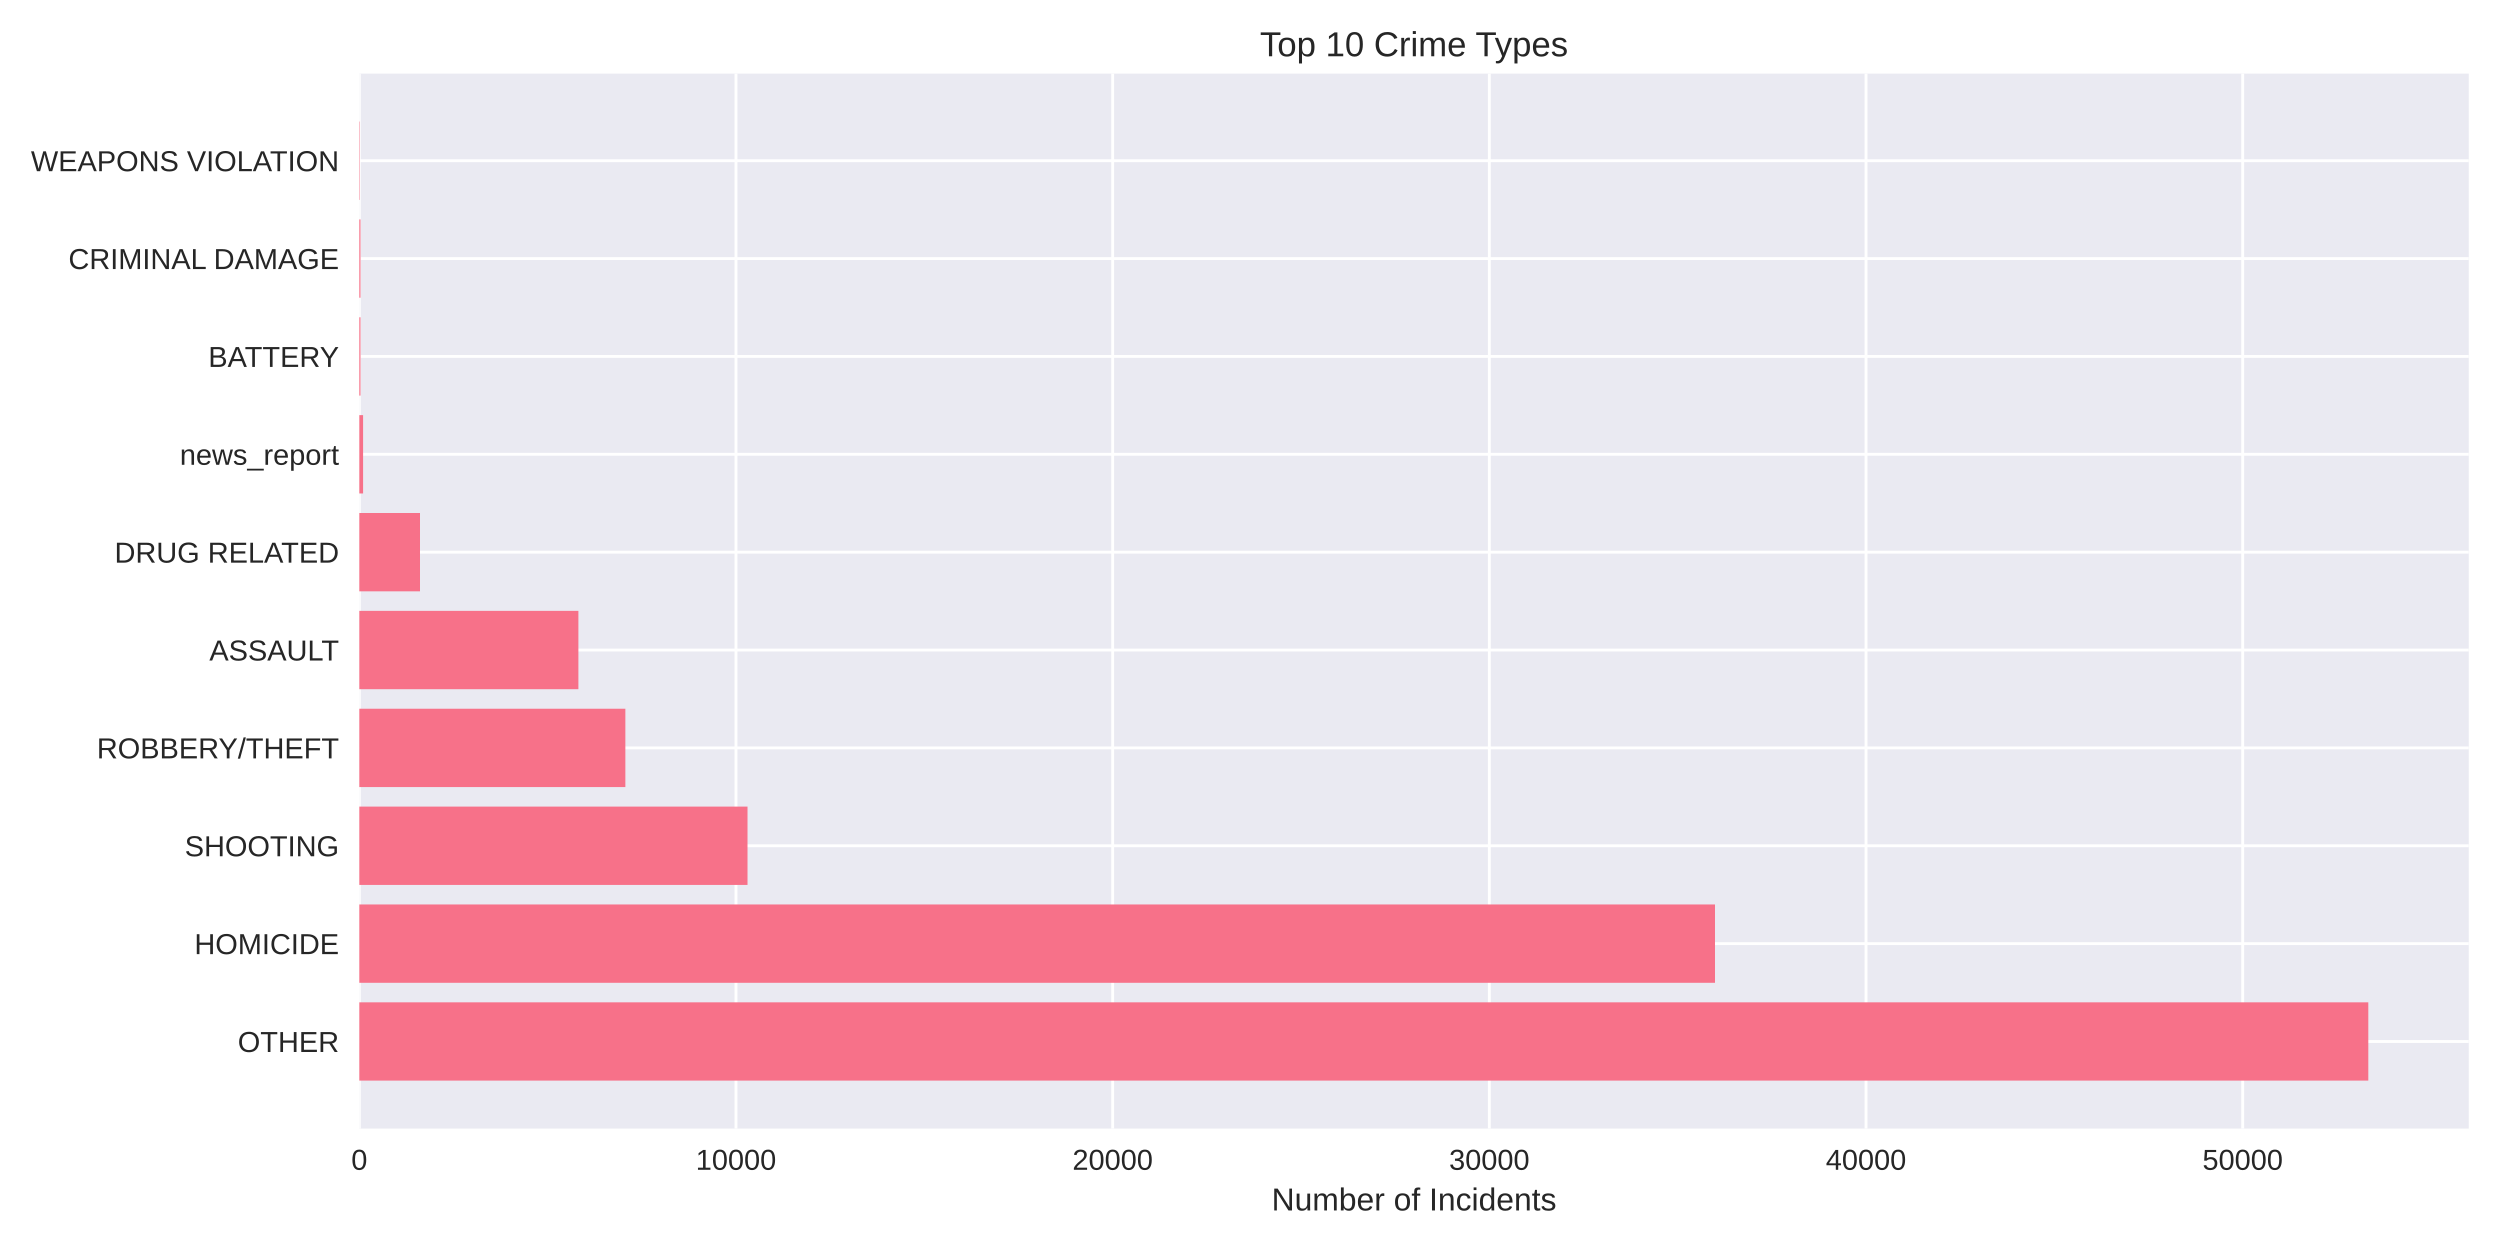
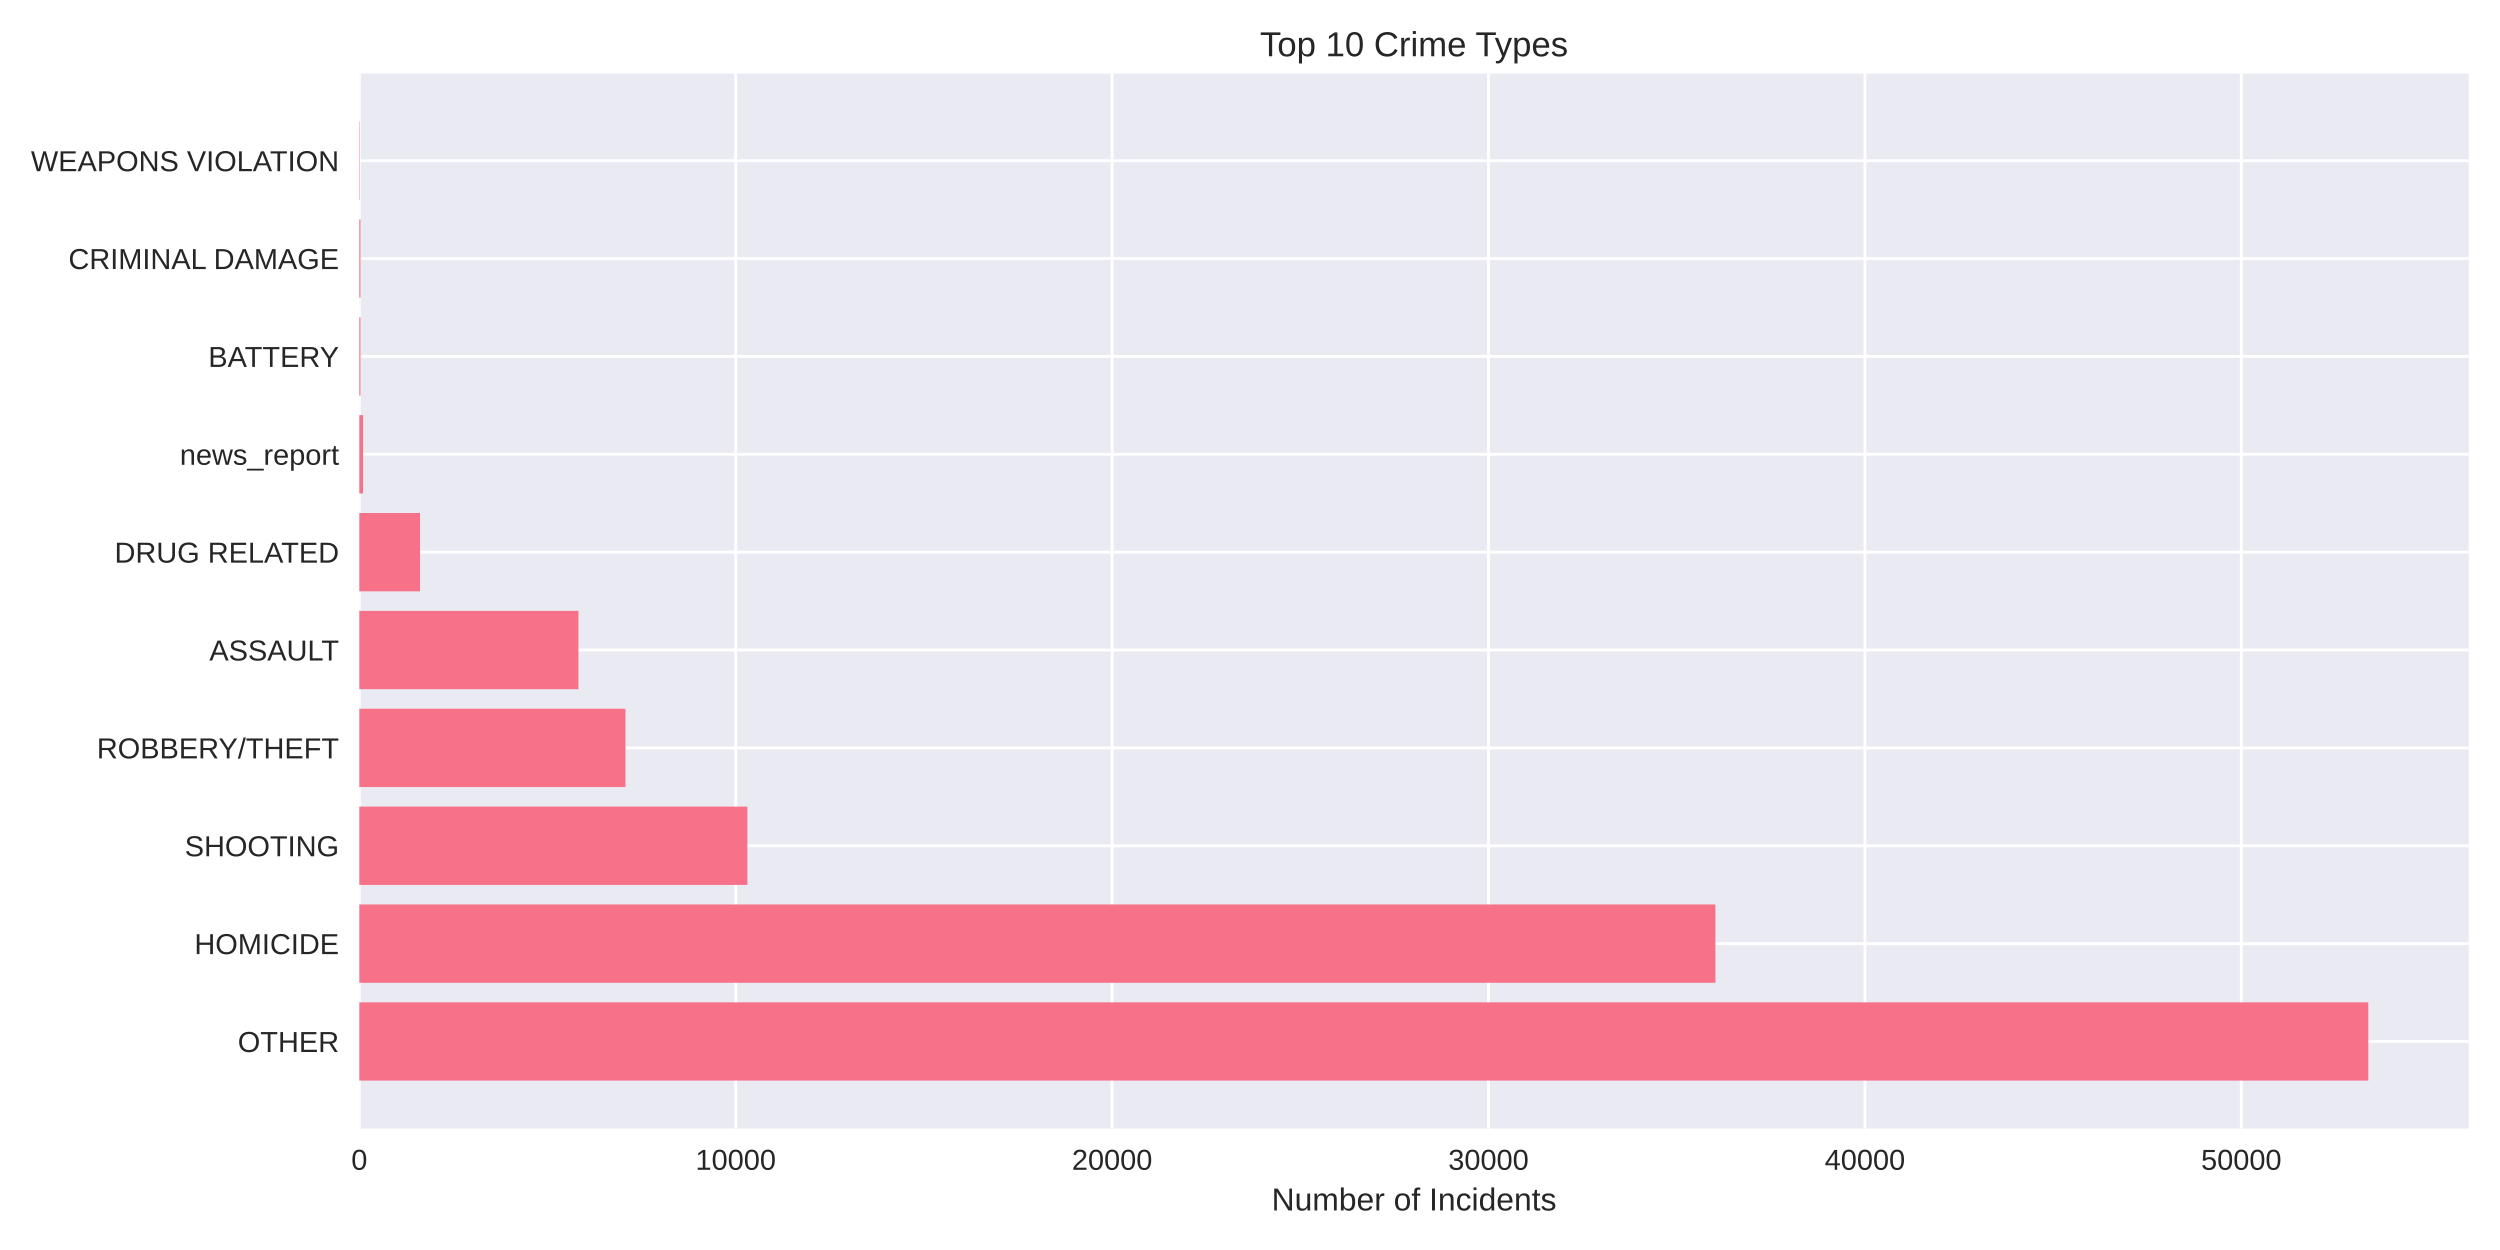
<svg xmlns="http://www.w3.org/2000/svg" width="864pt" height="432pt" viewBox="0 0 864 432" version="1.1">
  <defs>
    <style type="text/css">*{stroke-linejoin: round; stroke-linecap: butt}</style>
  </defs>
  <g id="figure_1">
    <g id="patch_1">
      <path d="M 0 432  L 864 432  L 864 0  L 0 0  z " style="fill: #ffffff" />
    </g>
    <g id="axes_1">
      <g id="patch_2">
        <path d="M 124.18 390.04  L 853.2 390.04  L 853.2 25.44  L 124.18 25.44  z " style="fill: #eaeaf2" />
      </g>
      <g id="matplotlib.axis_1">
        <g id="xtick_1">
          <g id="line2d_1">
-             <path d="M 124.18 390.04  L 124.18 25.44  " clip-path="url(#pd42c312371)" style="fill: none; stroke: #ffffff; stroke-linecap: round" />
+             <path d="M 124.18 390.04  L 124.18 25.44  " clip-path="url(#p78fecdc300)" style="fill: none; stroke: #ffffff; stroke-linecap: round" />
          </g>
          <g id="line2d_2" />
          <g id="text_1">
            <text style="fill: #262626; font: 10px 'Arial', 'Liberation Sans', 'DejaVu Sans', 'Bitstream Vera Sans', sans-serif; text-anchor: middle" x="124.18" y="404.287" transform="rotate(-0 124.18 404.2869)">0</text>
          </g>
        </g>
        <g id="xtick_2">
          <g id="line2d_3">
-             <path d="M 254.358 390.04  L 254.358 25.44  " clip-path="url(#pd42c312371)" style="fill: none; stroke: #ffffff; stroke-linecap: round" />
+             <path d="M 254.263 390.04  L 254.263 25.44  " clip-path="url(#p78fecdc300)" style="fill: none; stroke: #ffffff; stroke-linecap: round" />
          </g>
          <g id="line2d_4" />
          <g id="text_2">
-             <text style="fill: #262626; font: 10px 'Arial', 'Liberation Sans', 'DejaVu Sans', 'Bitstream Vera Sans', sans-serif; text-anchor: middle" x="254.358" y="404.287" transform="rotate(-0 254.3581 404.2869)">10000</text>
+             <text style="fill: #262626; font: 10px 'Arial', 'Liberation Sans', 'DejaVu Sans', 'Bitstream Vera Sans', sans-serif; text-anchor: middle" x="254.263" y="404.287" transform="rotate(-0 254.263 404.2869)">10000</text>
          </g>
        </g>
        <g id="xtick_3">
          <g id="line2d_5">
-             <path d="M 384.536 390.04  L 384.536 25.44  " clip-path="url(#pd42c312371)" style="fill: none; stroke: #ffffff; stroke-linecap: round" />
+             <path d="M 384.346 390.04  L 384.346 25.44  " clip-path="url(#p78fecdc300)" style="fill: none; stroke: #ffffff; stroke-linecap: round" />
          </g>
          <g id="line2d_6" />
          <g id="text_3">
-             <text style="fill: #262626; font: 10px 'Arial', 'Liberation Sans', 'DejaVu Sans', 'Bitstream Vera Sans', sans-serif; text-anchor: middle" x="384.536" y="404.287" transform="rotate(-0 384.5362 404.2869)">20000</text>
+             <text style="fill: #262626; font: 10px 'Arial', 'Liberation Sans', 'DejaVu Sans', 'Bitstream Vera Sans', sans-serif; text-anchor: middle" x="384.346" y="404.287" transform="rotate(-0 384.3459 404.2869)">20000</text>
          </g>
        </g>
        <g id="xtick_4">
          <g id="line2d_7">
-             <path d="M 514.714 390.04  L 514.714 25.44  " clip-path="url(#pd42c312371)" style="fill: none; stroke: #ffffff; stroke-linecap: round" />
+             <path d="M 514.429 390.04  L 514.429 25.44  " clip-path="url(#p78fecdc300)" style="fill: none; stroke: #ffffff; stroke-linecap: round" />
          </g>
          <g id="line2d_8" />
          <g id="text_4">
-             <text style="fill: #262626; font: 10px 'Arial', 'Liberation Sans', 'DejaVu Sans', 'Bitstream Vera Sans', sans-serif; text-anchor: middle" x="514.714" y="404.287" transform="rotate(-0 514.7142 404.2869)">30000</text>
+             <text style="fill: #262626; font: 10px 'Arial', 'Liberation Sans', 'DejaVu Sans', 'Bitstream Vera Sans', sans-serif; text-anchor: middle" x="514.429" y="404.287" transform="rotate(-0 514.4289 404.2869)">30000</text>
          </g>
        </g>
        <g id="xtick_5">
          <g id="line2d_9">
-             <path d="M 644.892 390.04  L 644.892 25.44  " clip-path="url(#pd42c312371)" style="fill: none; stroke: #ffffff; stroke-linecap: round" />
+             <path d="M 644.512 390.04  L 644.512 25.44  " clip-path="url(#p78fecdc300)" style="fill: none; stroke: #ffffff; stroke-linecap: round" />
          </g>
          <g id="line2d_10" />
          <g id="text_5">
-             <text style="fill: #262626; font: 10px 'Arial', 'Liberation Sans', 'DejaVu Sans', 'Bitstream Vera Sans', sans-serif; text-anchor: middle" x="644.892" y="404.287" transform="rotate(-0 644.8923 404.2869)">40000</text>
+             <text style="fill: #262626; font: 10px 'Arial', 'Liberation Sans', 'DejaVu Sans', 'Bitstream Vera Sans', sans-serif; text-anchor: middle" x="644.512" y="404.287" transform="rotate(-0 644.5118 404.2869)">40000</text>
          </g>
        </g>
        <g id="xtick_6">
          <g id="line2d_11">
-             <path d="M 775.07 390.04  L 775.07 25.44  " clip-path="url(#pd42c312371)" style="fill: none; stroke: #ffffff; stroke-linecap: round" />
+             <path d="M 774.595 390.04  L 774.595 25.44  " clip-path="url(#p78fecdc300)" style="fill: none; stroke: #ffffff; stroke-linecap: round" />
          </g>
          <g id="line2d_12" />
          <g id="text_6">
-             <text style="fill: #262626; font: 10px 'Arial', 'Liberation Sans', 'DejaVu Sans', 'Bitstream Vera Sans', sans-serif; text-anchor: middle" x="775.07" y="404.287" transform="rotate(-0 775.0704 404.2869)">50000</text>
+             <text style="fill: #262626; font: 10px 'Arial', 'Liberation Sans', 'DejaVu Sans', 'Bitstream Vera Sans', sans-serif; text-anchor: middle" x="774.595" y="404.287" transform="rotate(-0 774.5948 404.2869)">50000</text>
          </g>
        </g>
        <g id="text_7">
          <text style="fill: #262626; font: 11px 'Arial', 'Liberation Sans', 'DejaVu Sans', 'Bitstream Vera Sans', sans-serif; text-anchor: middle" x="488.69" y="418.333" transform="rotate(-0 488.69 418.3334)">Number of Incidents</text>
        </g>
      </g>
      <g id="matplotlib.axis_2">
        <g id="ytick_1">
          <g id="line2d_13">
-             <path d="M 124.18 359.939  L 853.2 359.939  " clip-path="url(#pd42c312371)" style="fill: none; stroke: #ffffff; stroke-linecap: round" />
+             <path d="M 124.18 359.939  L 853.2 359.939  " clip-path="url(#p78fecdc300)" style="fill: none; stroke: #ffffff; stroke-linecap: round" />
          </g>
          <g id="line2d_14" />
          <g id="text_8">
            <text style="fill: #262626; font: 10px 'Arial', 'Liberation Sans', 'DejaVu Sans', 'Bitstream Vera Sans', sans-serif; text-anchor: end" x="117.18" y="363.562" transform="rotate(-0 117.18 363.562)">OTHER</text>
          </g>
        </g>
        <g id="ytick_2">
          <g id="line2d_15">
-             <path d="M 124.18 326.117  L 853.2 326.117  " clip-path="url(#pd42c312371)" style="fill: none; stroke: #ffffff; stroke-linecap: round" />
+             <path d="M 124.18 326.117  L 853.2 326.117  " clip-path="url(#p78fecdc300)" style="fill: none; stroke: #ffffff; stroke-linecap: round" />
          </g>
          <g id="line2d_16" />
          <g id="text_9">
            <text style="fill: #262626; font: 10px 'Arial', 'Liberation Sans', 'DejaVu Sans', 'Bitstream Vera Sans', sans-serif; text-anchor: end" x="117.18" y="329.74" transform="rotate(-0 117.18 329.7401)">HOMICIDE</text>
          </g>
        </g>
        <g id="ytick_3">
          <g id="line2d_17">
-             <path d="M 124.18 292.295  L 853.2 292.295  " clip-path="url(#pd42c312371)" style="fill: none; stroke: #ffffff; stroke-linecap: round" />
+             <path d="M 124.18 292.295  L 853.2 292.295  " clip-path="url(#p78fecdc300)" style="fill: none; stroke: #ffffff; stroke-linecap: round" />
          </g>
          <g id="line2d_18" />
          <g id="text_10">
            <text style="fill: #262626; font: 10px 'Arial', 'Liberation Sans', 'DejaVu Sans', 'Bitstream Vera Sans', sans-serif; text-anchor: end" x="117.18" y="295.918" transform="rotate(-0 117.18 295.9182)">SHOOTING</text>
          </g>
        </g>
        <g id="ytick_4">
          <g id="line2d_19">
-             <path d="M 124.18 258.473  L 853.2 258.473  " clip-path="url(#pd42c312371)" style="fill: none; stroke: #ffffff; stroke-linecap: round" />
+             <path d="M 124.18 258.473  L 853.2 258.473  " clip-path="url(#p78fecdc300)" style="fill: none; stroke: #ffffff; stroke-linecap: round" />
          </g>
          <g id="line2d_20" />
          <g id="text_11">
            <text style="fill: #262626; font: 10px 'Arial', 'Liberation Sans', 'DejaVu Sans', 'Bitstream Vera Sans', sans-serif; text-anchor: end" x="117.18" y="262.096" transform="rotate(-0 117.18 262.0963)">ROBBERY/THEFT</text>
          </g>
        </g>
        <g id="ytick_5">
          <g id="line2d_21">
-             <path d="M 124.18 224.651  L 853.2 224.651  " clip-path="url(#pd42c312371)" style="fill: none; stroke: #ffffff; stroke-linecap: round" />
+             <path d="M 124.18 224.651  L 853.2 224.651  " clip-path="url(#p78fecdc300)" style="fill: none; stroke: #ffffff; stroke-linecap: round" />
          </g>
          <g id="line2d_22" />
          <g id="text_12">
            <text style="fill: #262626; font: 10px 'Arial', 'Liberation Sans', 'DejaVu Sans', 'Bitstream Vera Sans', sans-serif; text-anchor: end" x="117.18" y="228.274" transform="rotate(-0 117.18 228.2744)">ASSAULT</text>
          </g>
        </g>
        <g id="ytick_6">
          <g id="line2d_23">
-             <path d="M 124.18 190.829  L 853.2 190.829  " clip-path="url(#pd42c312371)" style="fill: none; stroke: #ffffff; stroke-linecap: round" />
+             <path d="M 124.18 190.829  L 853.2 190.829  " clip-path="url(#p78fecdc300)" style="fill: none; stroke: #ffffff; stroke-linecap: round" />
          </g>
          <g id="line2d_24" />
          <g id="text_13">
            <text style="fill: #262626; font: 10px 'Arial', 'Liberation Sans', 'DejaVu Sans', 'Bitstream Vera Sans', sans-serif; text-anchor: end" x="117.18" y="194.452" transform="rotate(-0 117.18 194.4525)">DRUG RELATED</text>
          </g>
        </g>
        <g id="ytick_7">
          <g id="line2d_25">
-             <path d="M 124.18 157.007  L 853.2 157.007  " clip-path="url(#pd42c312371)" style="fill: none; stroke: #ffffff; stroke-linecap: round" />
+             <path d="M 124.18 157.007  L 853.2 157.007  " clip-path="url(#p78fecdc300)" style="fill: none; stroke: #ffffff; stroke-linecap: round" />
          </g>
          <g id="line2d_26" />
          <g id="text_14">
            <text style="fill: #262626; font: 10px 'Arial', 'Liberation Sans', 'DejaVu Sans', 'Bitstream Vera Sans', sans-serif; text-anchor: end" x="117.18" y="160.631" transform="rotate(-0 117.18 160.6306)">news_report</text>
          </g>
        </g>
        <g id="ytick_8">
          <g id="line2d_27">
-             <path d="M 124.18 123.185  L 853.2 123.185  " clip-path="url(#pd42c312371)" style="fill: none; stroke: #ffffff; stroke-linecap: round" />
+             <path d="M 124.18 123.185  L 853.2 123.185  " clip-path="url(#p78fecdc300)" style="fill: none; stroke: #ffffff; stroke-linecap: round" />
          </g>
          <g id="line2d_28" />
          <g id="text_15">
            <text style="fill: #262626; font: 10px 'Arial', 'Liberation Sans', 'DejaVu Sans', 'Bitstream Vera Sans', sans-serif; text-anchor: end" x="117.18" y="126.809" transform="rotate(-0 117.18 126.8087)">BATTERY</text>
          </g>
        </g>
        <g id="ytick_9">
          <g id="line2d_29">
-             <path d="M 124.18 89.363  L 853.2 89.363  " clip-path="url(#pd42c312371)" style="fill: none; stroke: #ffffff; stroke-linecap: round" />
+             <path d="M 124.18 89.363  L 853.2 89.363  " clip-path="url(#p78fecdc300)" style="fill: none; stroke: #ffffff; stroke-linecap: round" />
          </g>
          <g id="line2d_30" />
          <g id="text_16">
            <text style="fill: #262626; font: 10px 'Arial', 'Liberation Sans', 'DejaVu Sans', 'Bitstream Vera Sans', sans-serif; text-anchor: end" x="117.18" y="92.987" transform="rotate(-0 117.18 92.98681)">CRIMINAL DAMAGE</text>
          </g>
        </g>
        <g id="ytick_10">
          <g id="line2d_31">
-             <path d="M 124.18 55.541  L 853.2 55.541  " clip-path="url(#pd42c312371)" style="fill: none; stroke: #ffffff; stroke-linecap: round" />
+             <path d="M 124.18 55.541  L 853.2 55.541  " clip-path="url(#p78fecdc300)" style="fill: none; stroke: #ffffff; stroke-linecap: round" />
          </g>
          <g id="line2d_32" />
          <g id="text_17">
            <text style="fill: #262626; font: 10px 'Arial', 'Liberation Sans', 'DejaVu Sans', 'Bitstream Vera Sans', sans-serif; text-anchor: end" x="117.18" y="59.165" transform="rotate(-0 117.18 59.16492)">WEAPONS VIOLATION</text>
          </g>
        </g>
      </g>
      <g id="patch_3">
-         <path d="M 124.18 373.467  L 818.485 373.467  L 818.485 346.41  L 124.18 346.41  z " clip-path="url(#pd42c312371)" style="fill: #f77189" />
+         <path d="M 124.18 373.467  L 818.485 373.467  L 818.485 346.41  L 124.18 346.41  z " clip-path="url(#p78fecdc300)" style="fill: #f77189" />
      </g>
      <g id="patch_4">
-         <path d="M 124.18 339.645  L 592.704 339.645  L 592.704 312.588  L 124.18 312.588  z " clip-path="url(#pd42c312371)" style="fill: #f77189" />
+         <path d="M 124.18 339.645  L 592.843 339.645  L 592.843 312.588  L 124.18 312.588  z " clip-path="url(#p78fecdc300)" style="fill: #f77189" />
      </g>
      <g id="patch_5">
-         <path d="M 124.18 305.823  L 258.342 305.823  L 258.342 278.766  L 124.18 278.766  z " clip-path="url(#pd42c312371)" style="fill: #f77189" />
+         <path d="M 124.18 305.823  L 258.296 305.823  L 258.296 278.766  L 124.18 278.766  z " clip-path="url(#p78fecdc300)" style="fill: #f77189" />
      </g>
      <g id="patch_6">
-         <path d="M 124.18 272.002  L 216.125 272.002  L 216.125 244.944  L 124.18 244.944  z " clip-path="url(#pd42c312371)" style="fill: #f77189" />
+         <path d="M 124.18 272.002  L 216.162 272.002  L 216.162 244.944  L 124.18 244.944  z " clip-path="url(#p78fecdc300)" style="fill: #f77189" />
      </g>
      <g id="patch_7">
-         <path d="M 124.18 238.18  L 199.892 238.18  L 199.892 211.122  L 124.18 211.122  z " clip-path="url(#pd42c312371)" style="fill: #f77189" />
+         <path d="M 124.18 238.18  L 199.914 238.18  L 199.914 211.122  L 124.18 211.122  z " clip-path="url(#p78fecdc300)" style="fill: #f77189" />
      </g>
      <g id="patch_8">
-         <path d="M 124.18 204.358  L 145.152 204.358  L 145.152 177.3  L 124.18 177.3  z " clip-path="url(#pd42c312371)" style="fill: #f77189" />
+         <path d="M 124.18 204.358  L 145.162 204.358  L 145.162 177.3  L 124.18 177.3  z " clip-path="url(#p78fecdc300)" style="fill: #f77189" />
      </g>
      <g id="patch_9">
-         <path d="M 124.18 170.536  L 125.482 170.536  L 125.482 143.478  L 124.18 143.478  z " clip-path="url(#pd42c312371)" style="fill: #f77189" />
+         <path d="M 124.18 170.536  L 125.481 170.536  L 125.481 143.478  L 124.18 143.478  z " clip-path="url(#p78fecdc300)" style="fill: #f77189" />
      </g>
      <g id="patch_10">
-         <path d="M 124.18 136.714  L 124.584 136.714  L 124.584 109.657  L 124.18 109.657  z " clip-path="url(#pd42c312371)" style="fill: #f77189" />
+         <path d="M 124.18 136.714  L 124.583 136.714  L 124.583 109.657  L 124.18 109.657  z " clip-path="url(#p78fecdc300)" style="fill: #f77189" />
      </g>
      <g id="patch_11">
-         <path d="M 124.18 102.892  L 124.584 102.892  L 124.584 75.835  L 124.18 75.835  z " clip-path="url(#pd42c312371)" style="fill: #f77189" />
+         <path d="M 124.18 102.892  L 124.583 102.892  L 124.583 75.835  L 124.18 75.835  z " clip-path="url(#p78fecdc300)" style="fill: #f77189" />
      </g>
      <g id="patch_12">
-         <path d="M 124.18 69.07  L 124.323 69.07  L 124.323 42.013  L 124.18 42.013  z " clip-path="url(#pd42c312371)" style="fill: #f77189" />
+         <path d="M 124.18 69.07  L 124.323 69.07  L 124.323 42.013  L 124.18 42.013  z " clip-path="url(#p78fecdc300)" style="fill: #f77189" />
      </g>
      <g id="patch_13">
        <path d="M 124.18 390.04  L 124.18 25.44  " style="fill: none" />
      </g>
      <g id="patch_14">
        <path d="M 853.2 390.04  L 853.2 25.44  " style="fill: none" />
      </g>
      <g id="patch_15">
        <path d="M 124.18 390.04  L 853.2 390.04  " style="fill: none" />
      </g>
      <g id="patch_16">
        <path d="M 124.18 25.44  L 853.2 25.44  " style="fill: none" />
      </g>
      <g id="text_18">
        <text style="fill: #262626; font: 12px 'Arial', 'Liberation Sans', 'DejaVu Sans', 'Bitstream Vera Sans', sans-serif; text-anchor: middle" x="488.69" y="19.44" transform="rotate(-0 488.69 19.44)">Top 10 Crime Types</text>
      </g>
    </g>
  </g>
  <defs>
-     <clipPath id="pd42c312371">
+     <clipPath id="p78fecdc300">
      <rect x="124.18" y="25.44" width="729.02" height="364.6" />
    </clipPath>
  </defs>
</svg>
